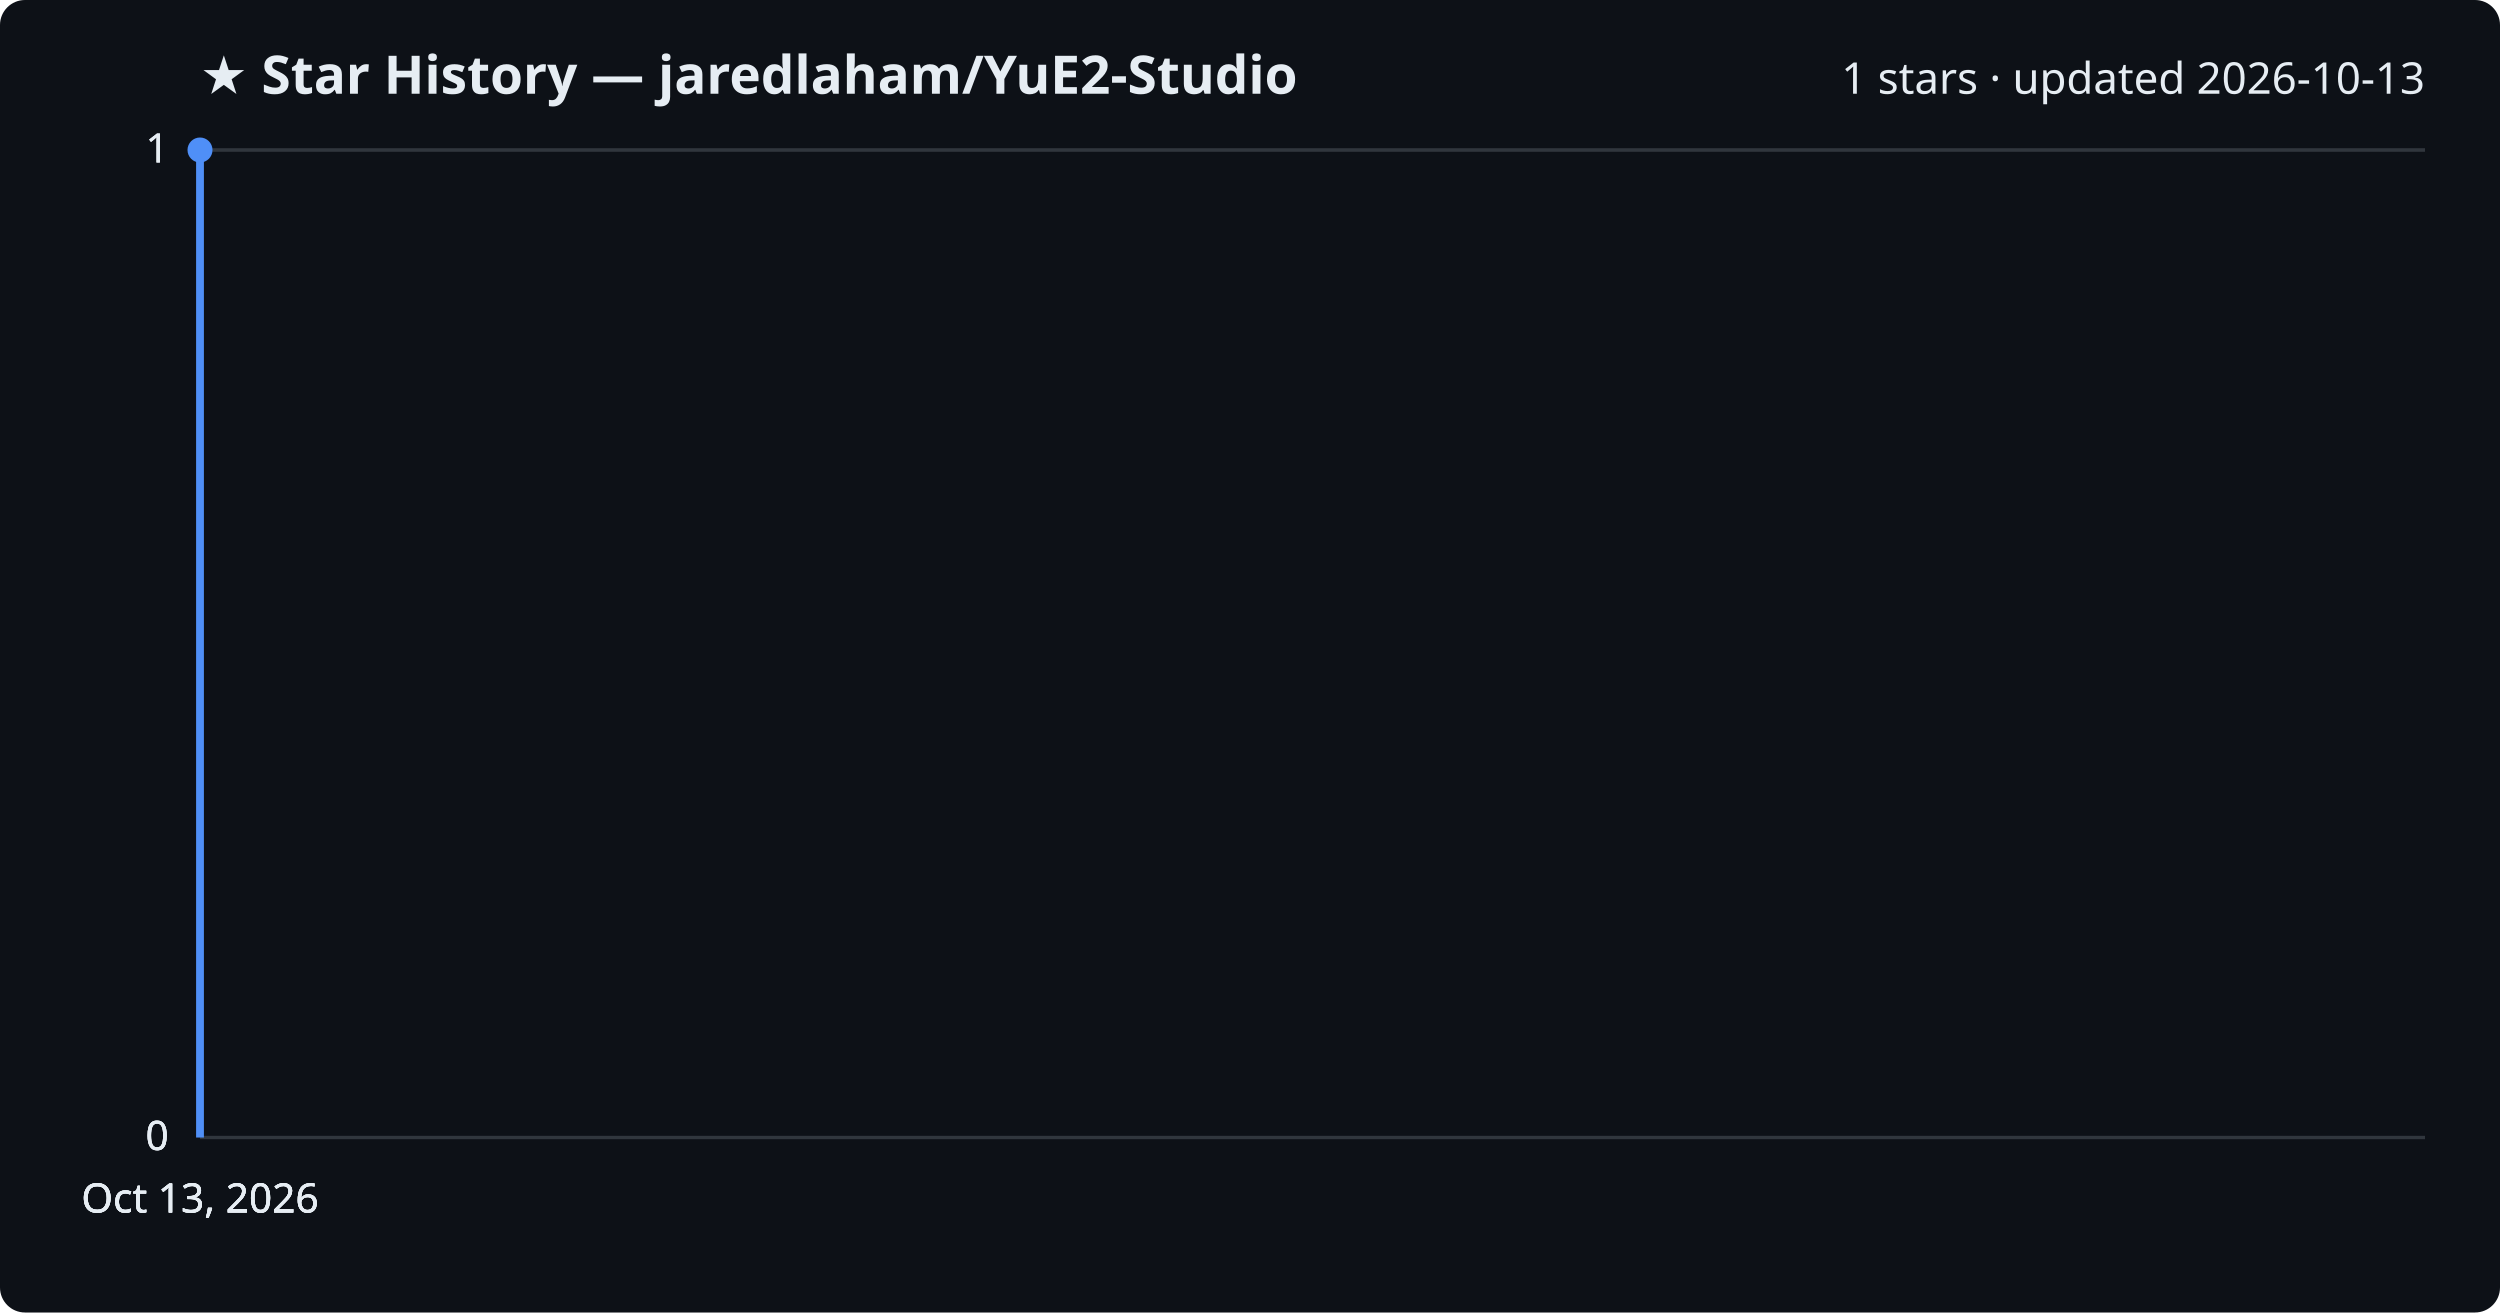
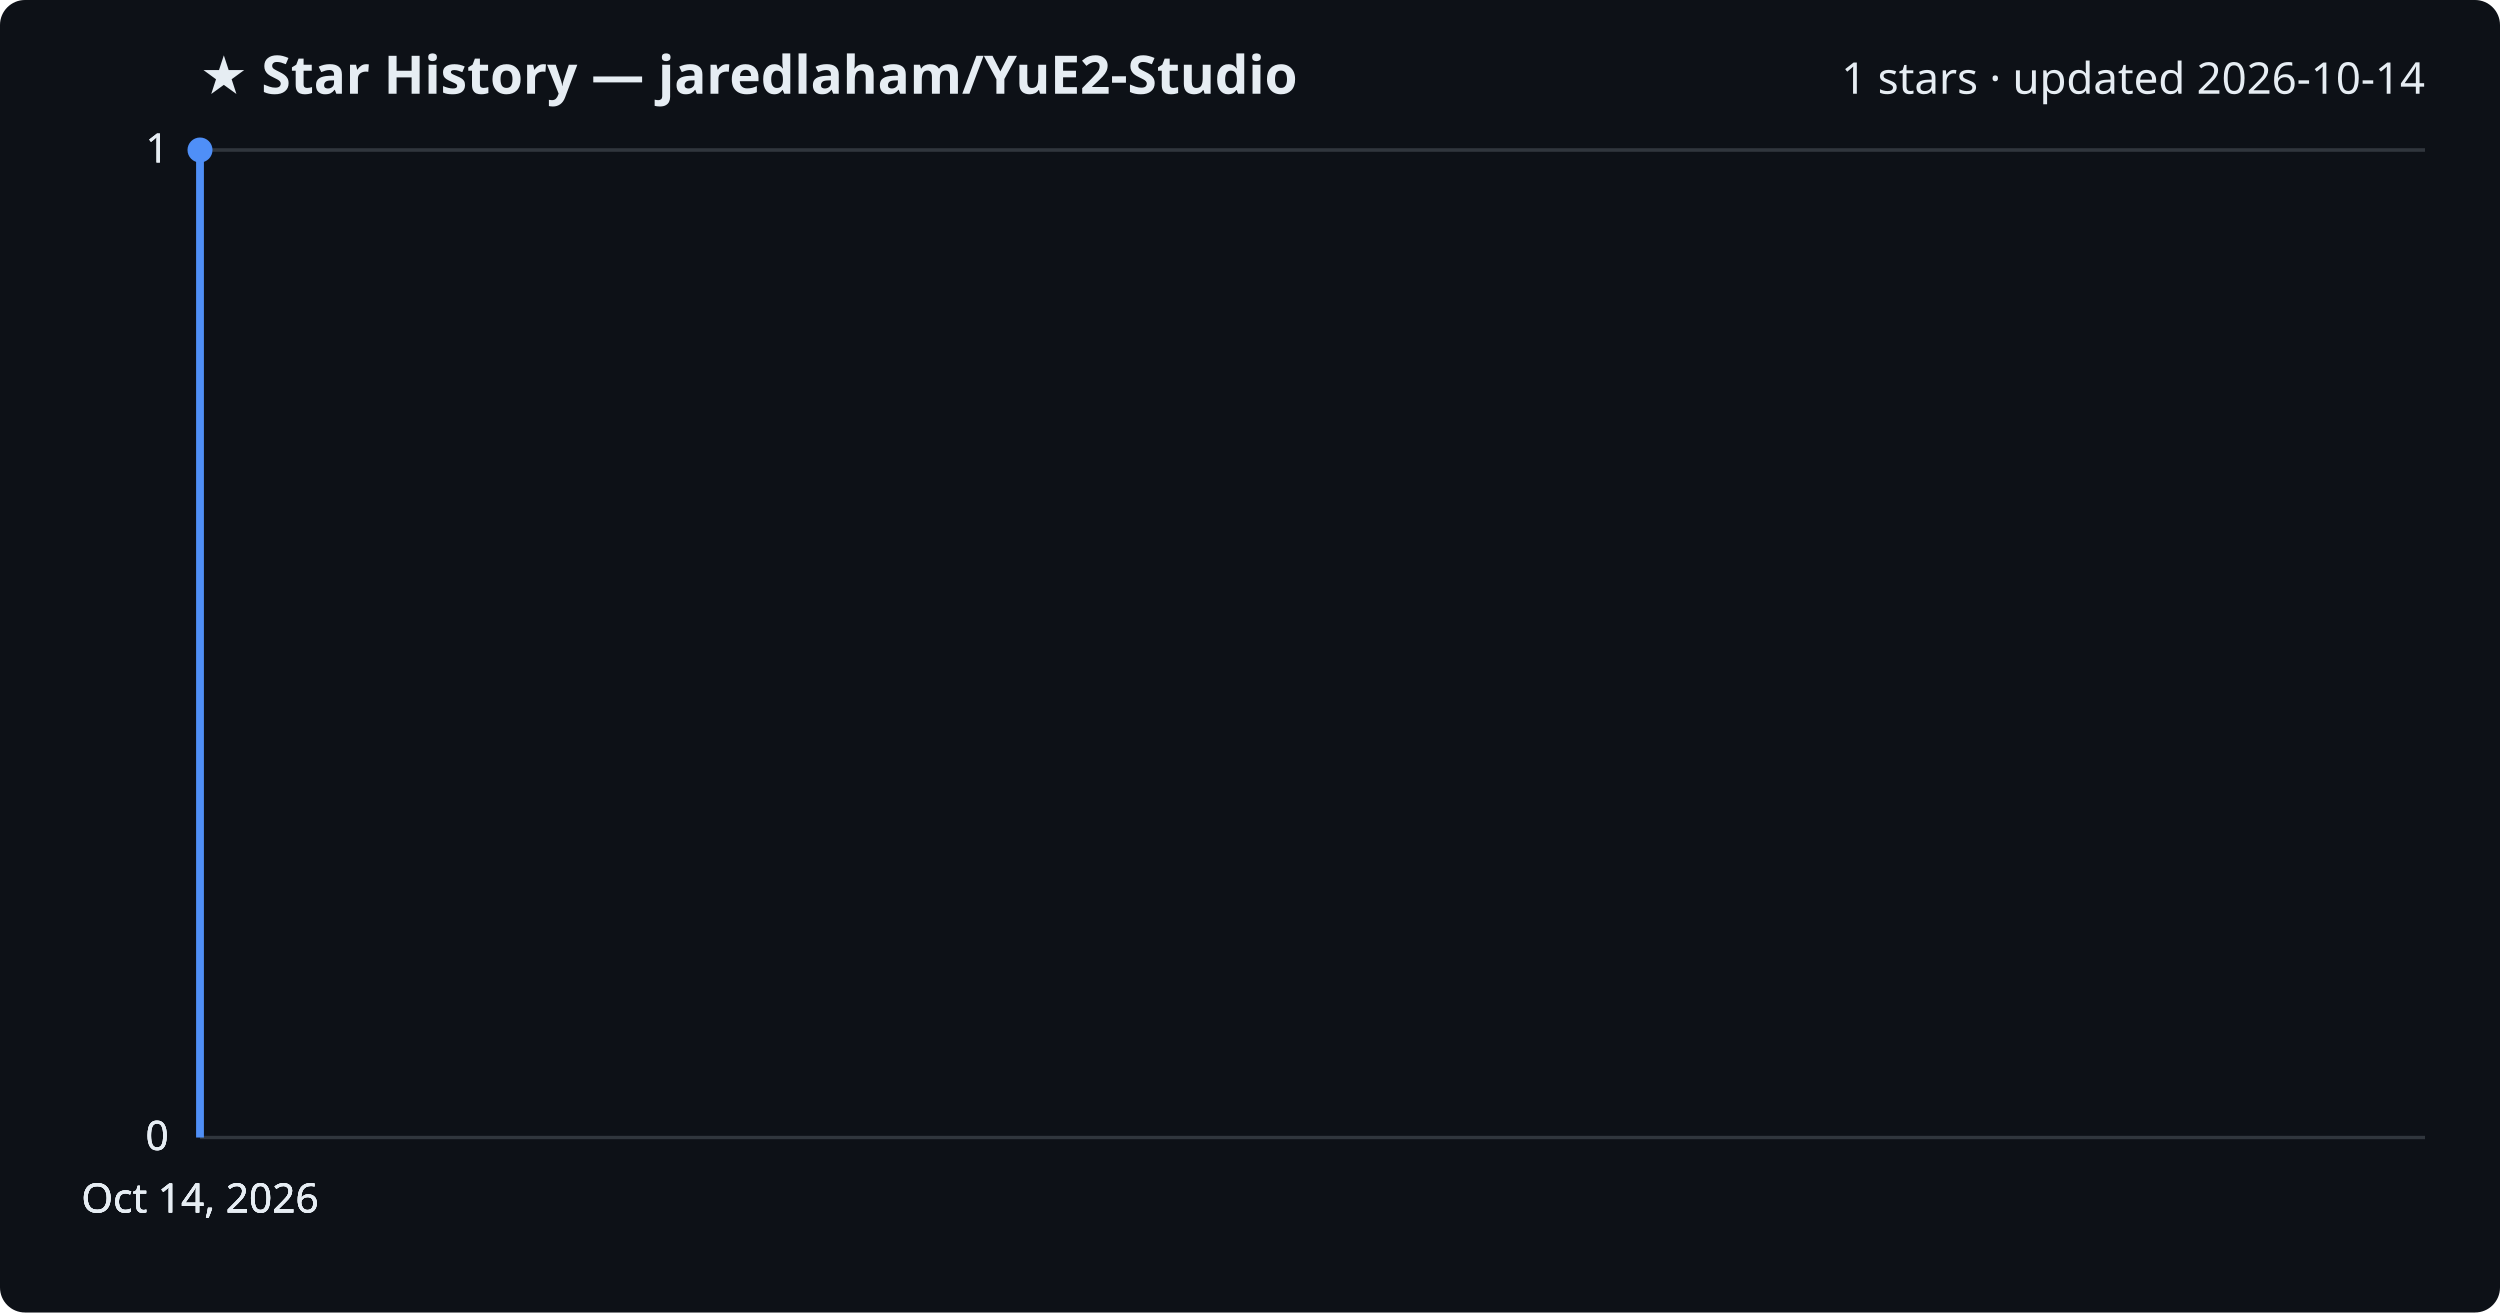
<svg xmlns="http://www.w3.org/2000/svg" viewBox="0 0 800 420" font-family="Segoe UI, sans-serif">
  <rect width="800" height="420" fill="#0d1117" rx="8" />
  <text x="64" y="30" fill="#e6edf3" font-size="17" font-weight="700">★ Star History — jaredlaham/YuE2-Studio</text>
-   <text x="776" y="30" fill="#e6edf3" font-size="14" text-anchor="end">1 stars · updated 2026-10-13</text>
+   <text x="776" y="30" fill="#e6edf3" font-size="14" text-anchor="end">1 stars · updated 2026-10-14</text>
  <line x1="64" y1="364.0" x2="776" y2="364.0" stroke="#30363d" stroke-width="1" />
  <text x="54" y="368.0" fill="#e6edf3" font-size="13" text-anchor="end">0</text>
  <line x1="64" y1="364.0" x2="776" y2="364.0" stroke="#30363d" stroke-width="1" />
  <text x="54" y="368.0" fill="#e6edf3" font-size="13" text-anchor="end">0</text>
  <line x1="64" y1="364.0" x2="776" y2="364.0" stroke="#30363d" stroke-width="1" />
  <text x="54" y="368.0" fill="#e6edf3" font-size="13" text-anchor="end">0</text>
  <line x1="64" y1="48.0" x2="776" y2="48.0" stroke="#30363d" stroke-width="1" />
  <text x="54" y="52.0" fill="#e6edf3" font-size="13" text-anchor="end">1</text>
  <line x1="64" y1="48.0" x2="776" y2="48.0" stroke="#30363d" stroke-width="1" />
  <text x="54" y="52.0" fill="#e6edf3" font-size="13" text-anchor="end">1</text>
  <path d="M64.0,364.0 L64.0,48.0 L64.0,48.0" fill="none" stroke="#4f8ff7" stroke-width="2.5" stroke-linejoin="round" />
  <circle cx="64.0" cy="48.0" r="4" fill="#4f8ff7" />
-   <text x="64.0" y="388" fill="#e6edf3" font-size="13" text-anchor="middle">Oct 13, 2026</text>
-   <text x="64.0" y="388" fill="#e6edf3" font-size="13" text-anchor="middle">Oct 13, 2026</text>
-   <text x="64.0" y="388" fill="#e6edf3" font-size="13" text-anchor="middle">Oct 13, 2026</text>
-   <text x="64.0" y="388" fill="#e6edf3" font-size="13" text-anchor="middle">Oct 13, 2026</text>
+   <text x="64.0" y="388" fill="#e6edf3" font-size="13" text-anchor="middle">Oct 14, 2026</text>
+   <text x="64.0" y="388" fill="#e6edf3" font-size="13" text-anchor="middle">Oct 14, 2026</text>
+   <text x="64.0" y="388" fill="#e6edf3" font-size="13" text-anchor="middle">Oct 14, 2026</text>
+   <text x="64.0" y="388" fill="#e6edf3" font-size="13" text-anchor="middle">Oct 14, 2026</text>
</svg>
